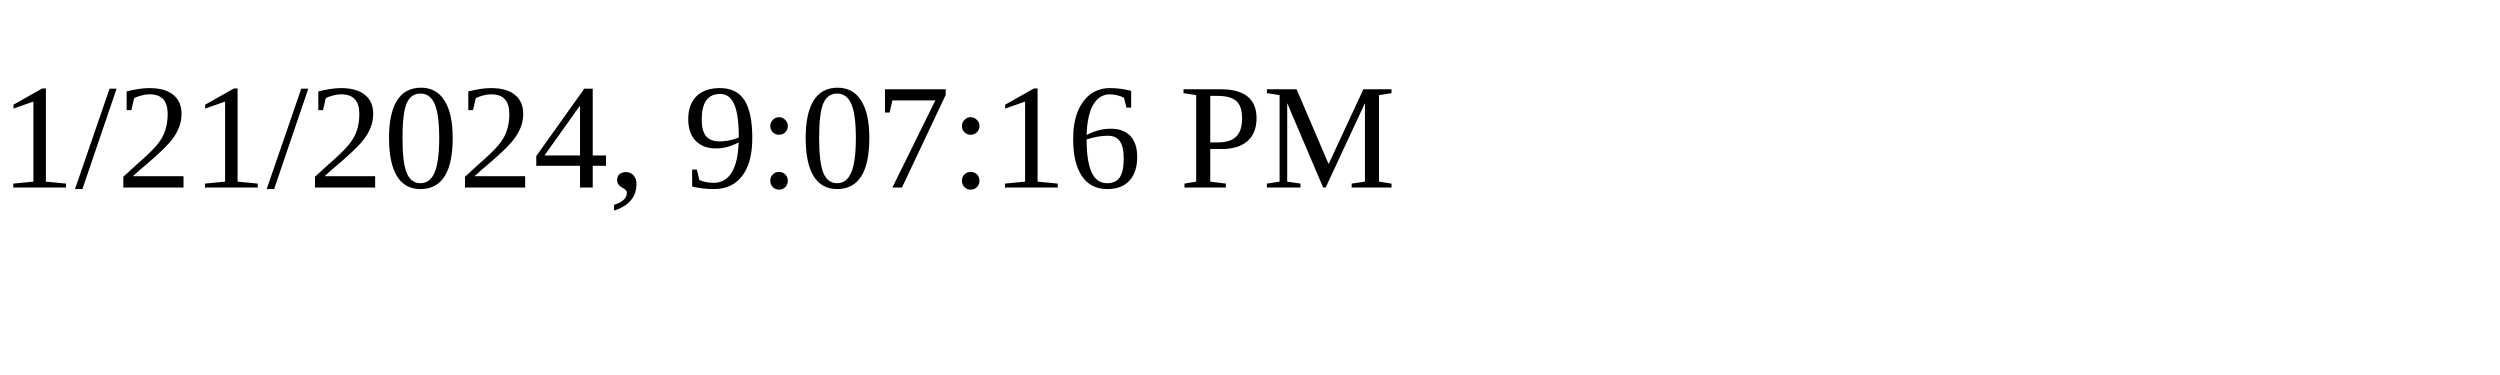
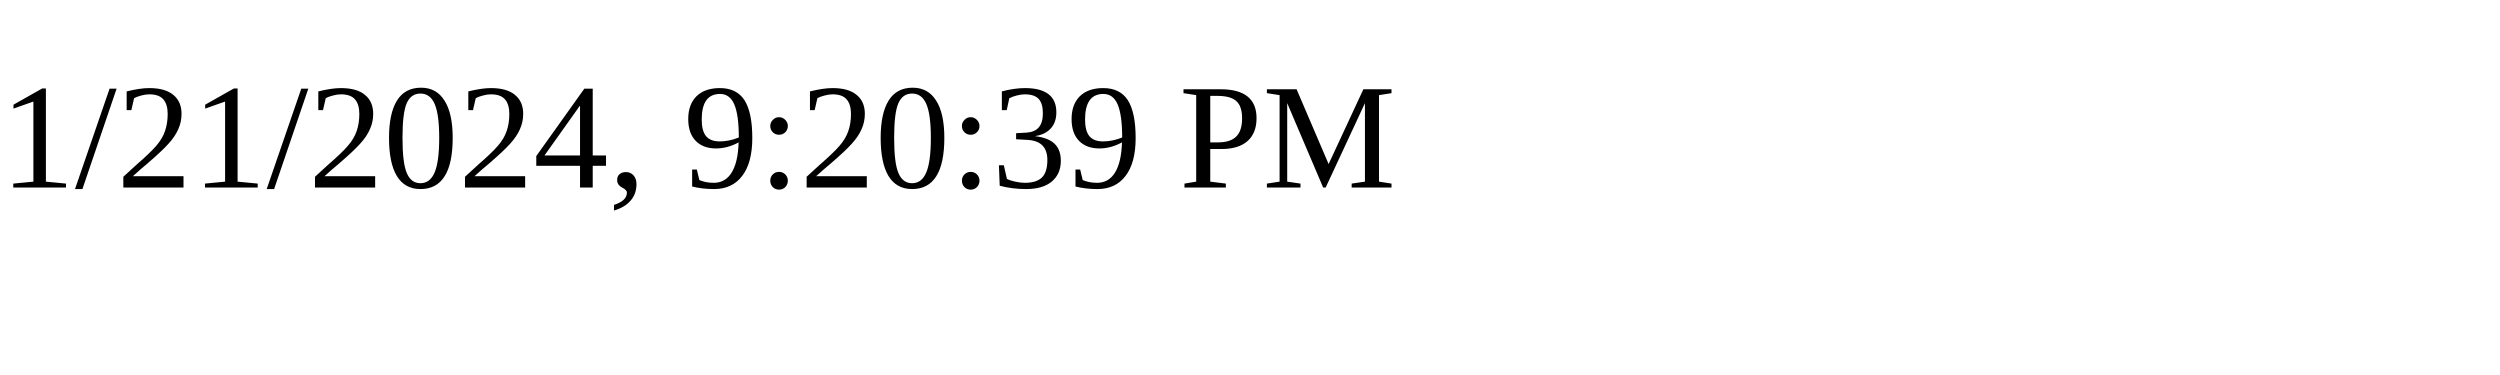
<svg xmlns="http://www.w3.org/2000/svg" height="30" width="200">
-   <text x="0" y="15">1/21/2024, 9:07:16 PM</text>
+   <text x="0" y="15">1/21/2024, 9:20:39 PM</text>
</svg>
